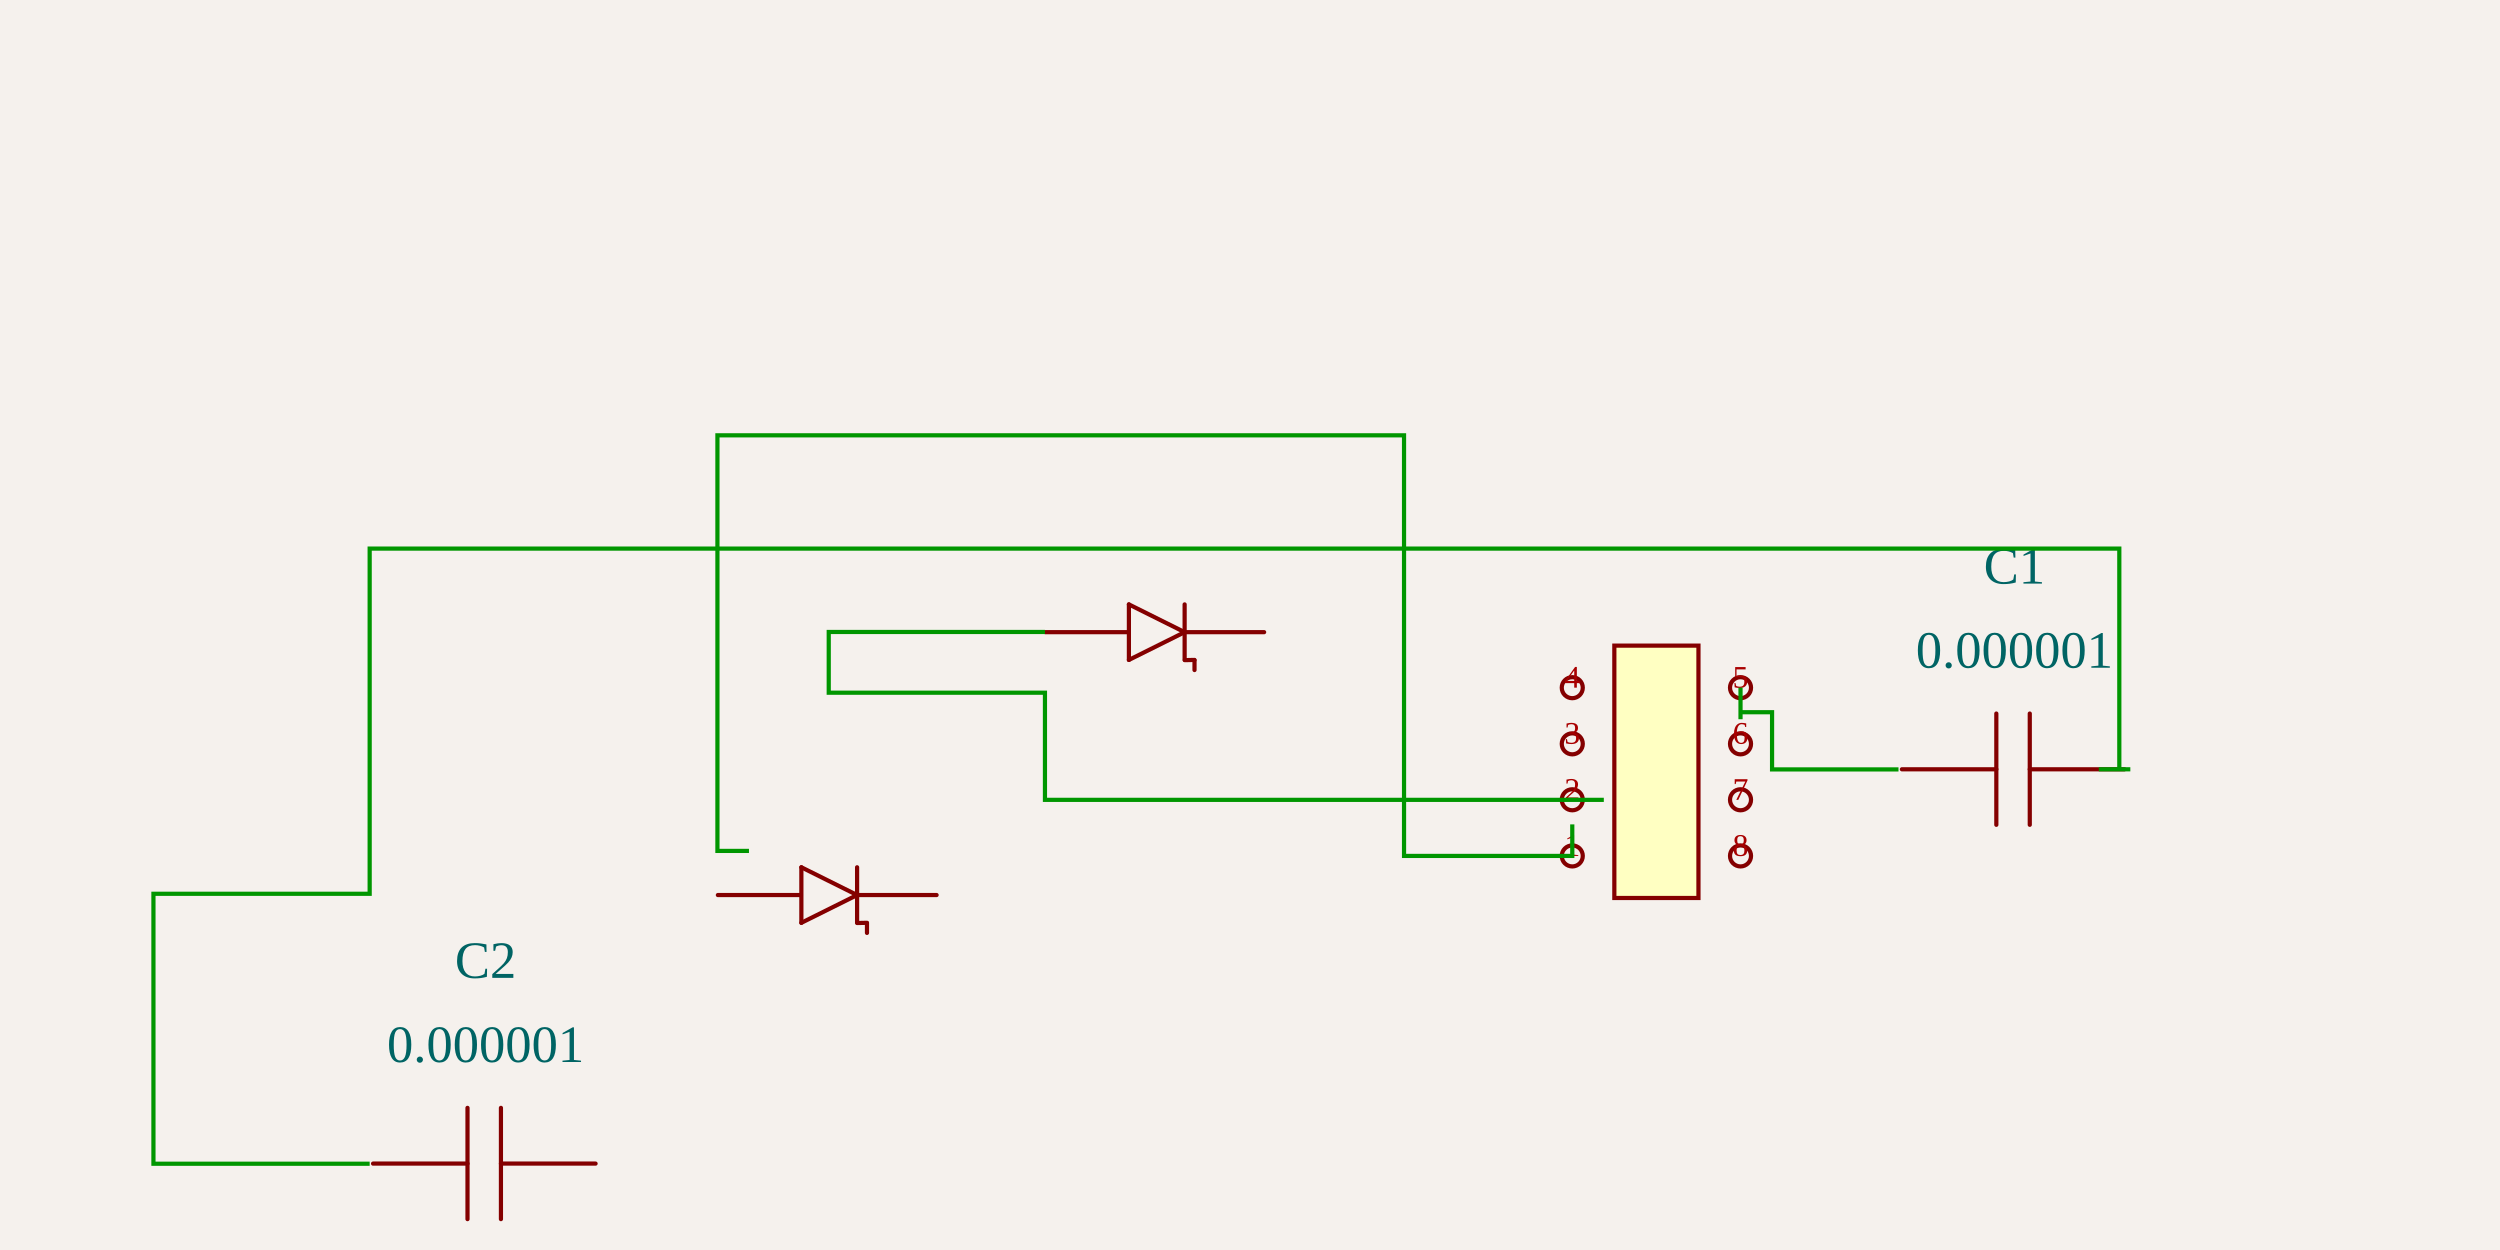
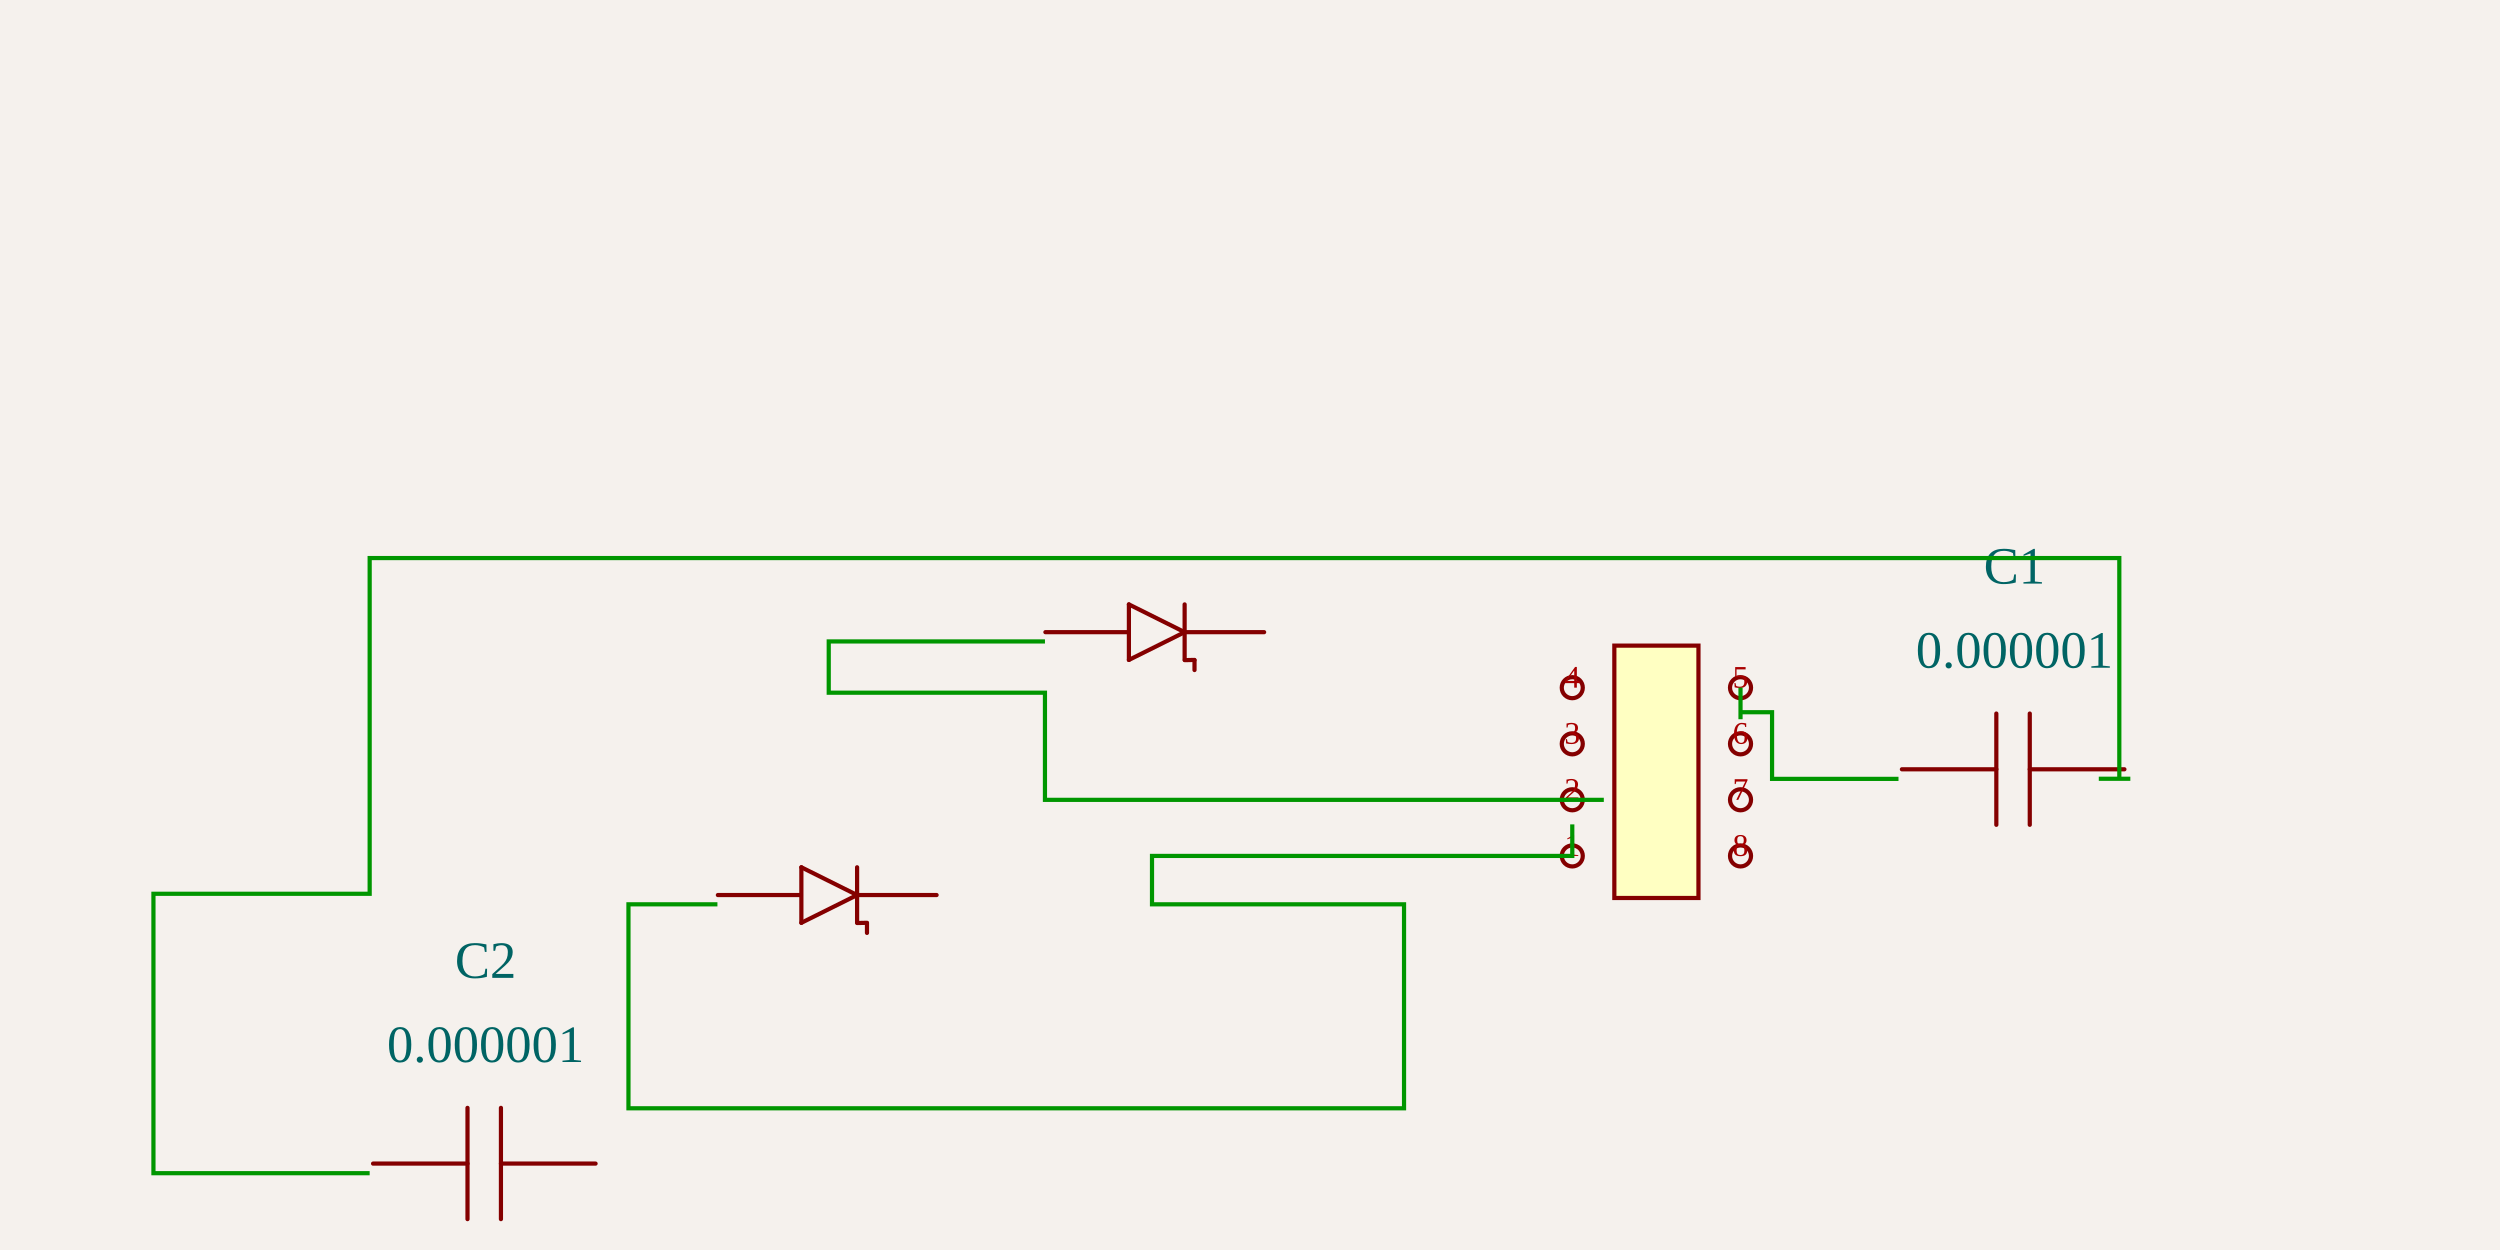
<svg xmlns="http://www.w3.org/2000/svg" width="1200" height="600" style="background-color: rgb(245, 241, 237)">
  <style>
              .boundary { fill: rgb(245, 241, 237); }
              .schematic-boundary { fill: none; stroke: #fff; stroke-width: 0.3; }
              .component { fill: none; stroke: rgb(132, 0, 0); }
              .chip { fill: rgb(255, 255, 194); stroke: rgb(132, 0, 0); }
              .component-pin { fill: none; stroke: rgb(132, 0, 0); }
              .trace { stroke: rgb(0, 150, 0); stroke-width: 2.019; fill: none; }
              .text { font-family: Arial, sans-serif; font-size: 20.189px; fill: rgb(0, 150, 0); }
              .pin-number { font-size: 15.142px; fill: rgb(169, 0, 0); }
              .port-label { fill: rgb(0, 100, 100); }
              .component-name { font-size: 25.236px; fill: rgb(0, 100, 100); }
            </style>
  <rect class="boundary" x="0" y="0" width="1200" height="600" />
  <g transform="translate(795.0695, 370.4676) rotate(0) scale(100.9446)">
    <rect class="component chip" x="-0.2" y="-0.6" width="0.4" height="1.2" stroke-width="0.02" />
    <line class="component-pin" x1="-0.4" y1="0.4" x2="-0.4" y2="0.4" stroke-width="0.02" />
    <circle class="component-pin" cx="-0.4" cy="0.4" r="0.05" stroke-width="0.02" />
    <line class="component-pin" x1="-0.4" y1="0.133" x2="-0.4" y2="0.133" stroke-width="0.02" />
    <circle class="component-pin" cx="-0.4" cy="0.133" r="0.05" stroke-width="0.02" />
    <line class="component-pin" x1="-0.4" y1="-0.133" x2="-0.4" y2="-0.133" stroke-width="0.02" />
    <circle class="component-pin" cx="-0.4" cy="-0.133" r="0.05" stroke-width="0.02" />
    <line class="component-pin" x1="-0.4" y1="-0.4" x2="-0.4" y2="-0.4" stroke-width="0.02" />
    <circle class="component-pin" cx="-0.4" cy="-0.4" r="0.05" stroke-width="0.02" />
    <line class="component-pin" x1="0.4" y1="-0.4" x2="0.4" y2="-0.4" stroke-width="0.02" />
    <circle class="component-pin" cx="0.4" cy="-0.4" r="0.05" stroke-width="0.02" />
    <line class="component-pin" x1="0.4" y1="-0.133" x2="0.4" y2="-0.133" stroke-width="0.02" />
    <circle class="component-pin" cx="0.4" cy="-0.133" r="0.05" stroke-width="0.02" />
    <line class="component-pin" x1="0.4" y1="0.133" x2="0.4" y2="0.133" stroke-width="0.02" />
    <circle class="component-pin" cx="0.4" cy="0.133" r="0.05" stroke-width="0.02" />
    <line class="component-pin" x1="0.4" y1="0.4" x2="0.4" y2="0.4" stroke-width="0.02" />
    <circle class="component-pin" cx="0.4" cy="0.4" r="0.05" stroke-width="0.02" />
  </g>
  <g>
    <text class="pin-number" x="754.692" y="410.845" text-anchor="middle" dominant-baseline="auto" font-size="15.142">1</text>
    <text class="pin-number" x="754.692" y="383.927" text-anchor="middle" dominant-baseline="auto" font-size="15.142">2</text>
    <text class="pin-number" x="754.692" y="357.008" text-anchor="middle" dominant-baseline="auto" font-size="15.142">3</text>
    <text class="pin-number" x="754.692" y="330.09" text-anchor="middle" dominant-baseline="auto" font-size="15.142">4</text>
    <text class="pin-number" x="835.447" y="330.09" text-anchor="middle" dominant-baseline="auto" font-size="15.142">5</text>
    <text class="pin-number" x="835.447" y="357.008" text-anchor="middle" dominant-baseline="auto" font-size="15.142">6</text>
    <text class="pin-number" x="835.447" y="383.927" text-anchor="middle" dominant-baseline="auto" font-size="15.142">7</text>
    <text class="pin-number" x="835.447" y="410.845" text-anchor="middle" dominant-baseline="auto" font-size="15.142">8</text>
  </g>
  <g transform="translate(396.7688, 433.558) rotate(0) scale(100.9446)">
    <path d="M0.145,-0.039 L-0.12,0.093" fill="none" stroke="rgb(132, 0, 0)" stroke-width="0.02" stroke-linecap="round" stroke-linejoin="round" />
    <path d="M-0.12,-0.171 L0.145,-0.039" fill="none" stroke="rgb(132, 0, 0)" stroke-width="0.02" stroke-linecap="round" stroke-linejoin="round" />
    <path d="M-0.12,0.093 L-0.12,-0.171" fill="none" stroke="rgb(132, 0, 0)" stroke-width="0.02" stroke-linecap="round" stroke-linejoin="round" />
    <path d="M0.145,-0.171 L0.145,0.093" fill="none" stroke="rgb(132, 0, 0)" stroke-width="0.02" stroke-linecap="round" stroke-linejoin="round" />
    <path d="M-0.122,-0.039 L-0.517,-0.039" fill="none" stroke="rgb(132, 0, 0)" stroke-width="0.02" stroke-linecap="round" stroke-linejoin="round" />
    <path d="M0.523,-0.039 L0.15,-0.039" fill="none" stroke="rgb(132, 0, 0)" stroke-width="0.02" stroke-linecap="round" stroke-linejoin="round" />
    <path d="M0.192,0.093 L0.146,0.094" fill="none" stroke="rgb(132, 0, 0)" stroke-width="0.02" stroke-linecap="round" stroke-linejoin="round" />
    <path d="M0.192,0.141 L0.192,0.095" fill="none" stroke="rgb(132, 0, 0)" stroke-width="0.02" stroke-linecap="round" stroke-linejoin="round" />
  </g>
  <g />
  <g transform="translate(553.9841, 307.3772) rotate(0) scale(100.9446)">
    <path d="M0.145,-0.039 L-0.12,0.093" fill="none" stroke="rgb(132, 0, 0)" stroke-width="0.02" stroke-linecap="round" stroke-linejoin="round" />
    <path d="M-0.12,-0.171 L0.145,-0.039" fill="none" stroke="rgb(132, 0, 0)" stroke-width="0.02" stroke-linecap="round" stroke-linejoin="round" />
    <path d="M-0.12,0.093 L-0.12,-0.171" fill="none" stroke="rgb(132, 0, 0)" stroke-width="0.02" stroke-linecap="round" stroke-linejoin="round" />
    <path d="M0.145,-0.171 L0.145,0.093" fill="none" stroke="rgb(132, 0, 0)" stroke-width="0.02" stroke-linecap="round" stroke-linejoin="round" />
    <path d="M-0.122,-0.039 L-0.517,-0.039" fill="none" stroke="rgb(132, 0, 0)" stroke-width="0.02" stroke-linecap="round" stroke-linejoin="round" />
    <path d="M0.523,-0.039 L0.15,-0.039" fill="none" stroke="rgb(132, 0, 0)" stroke-width="0.02" stroke-linecap="round" stroke-linejoin="round" />
    <path d="M0.192,0.093 L0.146,0.094" fill="none" stroke="rgb(132, 0, 0)" stroke-width="0.02" stroke-linecap="round" stroke-linejoin="round" />
    <path d="M0.192,0.141 L0.192,0.095" fill="none" stroke="rgb(132, 0, 0)" stroke-width="0.02" stroke-linecap="round" stroke-linejoin="round" />
  </g>
  <g />
  <g transform="translate(966.9195, 370.4676) rotate(0) scale(100.9446)">
    <path d="M0.523,-0.012 L0.073,-0.012" fill="none" stroke="rgb(132, 0, 0)" stroke-width="0.02" stroke-linecap="round" stroke-linejoin="round" />
    <path d="M-0.086,-0.012 L-0.535,-0.012" fill="none" stroke="rgb(132, 0, 0)" stroke-width="0.02" stroke-linecap="round" stroke-linejoin="round" />
    <path d="M0.073,-0.277 L0.073,0.252" fill="none" stroke="rgb(132, 0, 0)" stroke-width="0.02" stroke-linecap="round" stroke-linejoin="round" />
    <path d="M-0.086,-0.277 L-0.086,0.252" fill="none" stroke="rgb(132, 0, 0)" stroke-width="0.02" stroke-linecap="round" stroke-linejoin="round" />
  </g>
  <g>
    <text class="component-name" x="966.92" y="320.499" text-anchor="middle" dominant-baseline="auto" font-size="0.2">0.000001</text>
    <text class="component-name" x="966.92" y="280.121" text-anchor="middle" dominant-baseline="auto" font-size="0.2">C1</text>
  </g>
  <g transform="translate(233.0805, 559.7387) rotate(0) scale(100.9446)">
    <path d="M0.523,-0.012 L0.073,-0.012" fill="none" stroke="rgb(132, 0, 0)" stroke-width="0.02" stroke-linecap="round" stroke-linejoin="round" />
    <path d="M-0.086,-0.012 L-0.535,-0.012" fill="none" stroke="rgb(132, 0, 0)" stroke-width="0.02" stroke-linecap="round" stroke-linejoin="round" />
    <path d="M0.073,-0.277 L0.073,0.252" fill="none" stroke="rgb(132, 0, 0)" stroke-width="0.02" stroke-linecap="round" stroke-linejoin="round" />
    <path d="M-0.086,-0.277 L-0.086,0.252" fill="none" stroke="rgb(132, 0, 0)" stroke-width="0.02" stroke-linecap="round" stroke-linejoin="round" />
  </g>
  <g>
    <text class="component-name" x="233.08" y="509.77" text-anchor="middle" dominant-baseline="auto" font-size="0.2">0.000001</text>
    <text class="component-name" x="233.08" y="469.392" text-anchor="middle" dominant-baseline="auto" font-size="0.2">C2</text>
  </g>
-   <path class="trace" d="M 835.447 345.231 L 835.447 330.09 L 835.447 341.867 L 850.589 341.867 L 850.589 369.319 L 896.136 369.319 L 911.278 369.319" stroke-width="2.019" />
-   <path class="trace" d="M 1007.419 369.264 L 1022.561 369.264 L 1017.27 369.264 L 1017.27 263.327 L 177.439 263.327 L 177.439 429.015 L 73.652 429.015 L 73.652 558.59 L 162.297 558.59 L 177.439 558.59" stroke-width="2.019" />
-   <path class="trace" d="M 754.692 395.704 L 754.692 410.845 L 673.936 410.845 L 673.936 208.956 L 344.364 208.956 L 344.364 408.438 L 359.505 408.438" stroke-width="2.019" />
-   <path class="trace" d="M 769.833 383.927 L 754.692 383.927 L 501.579 383.927 L 501.579 332.497 L 397.792 332.497 L 397.792 303.347 L 486.437 303.347 L 501.579 303.347" stroke-width="2.019" />
+   <path class="trace" d="M 835.447 345.231 L 835.447 330.09 L 835.447 341.867 L 850.589 341.867 L 850.589 373.861 L 896.136 373.861 L 911.278 373.861" stroke-width="2.019" />
+   <path class="trace" d="M 1007.419 373.806 L 1022.561 373.806 L 1017.27 373.806 L 1017.27 267.869 L 177.439 267.869 L 177.439 429.015 L 73.652 429.015 L 73.652 563.132 L 162.297 563.132 L 177.439 563.132" stroke-width="2.019" />
+   <path class="trace" d="M 754.692 395.704 L 754.692 410.845 L 552.961 410.845 L 552.961 434.071 L 673.936 434.071 L 673.936 531.979 L 344.364 531.979 L 301.659 531.979 L 301.659 434.071 L 329.222 434.071 L 344.364 434.071" stroke-width="2.019" />
+   <path class="trace" d="M 769.833 383.927 L 754.692 383.927 L 501.579 383.927 L 501.579 332.497 L 397.792 332.497 L 397.792 307.89 L 486.437 307.89 L 501.579 307.89" stroke-width="2.019" />
</svg>
